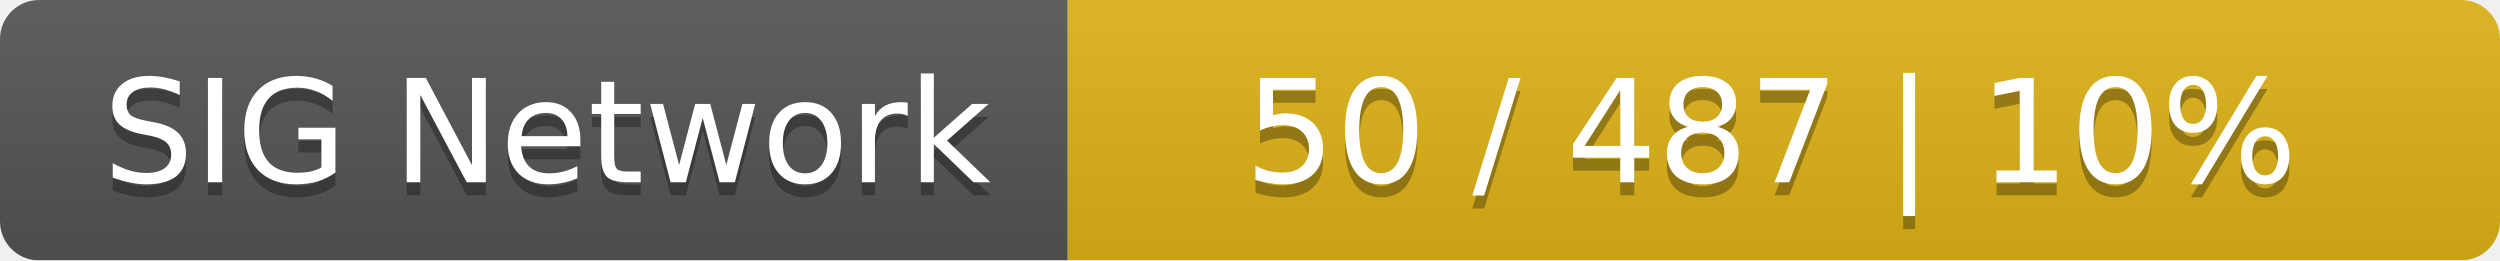
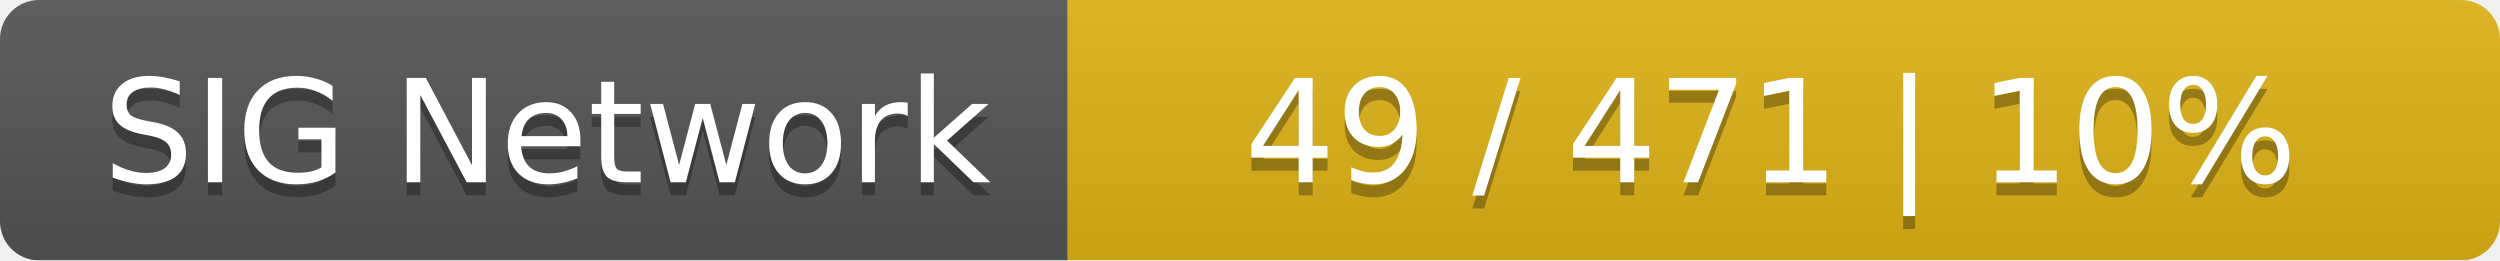
<svg xmlns="http://www.w3.org/2000/svg" width="192" height="20">
  <linearGradient id="smooth" x2="0" y2="100%">
    <stop offset="0" stop-color="#bbb" stop-opacity=".1" />
    <stop offset="1" stop-opacity=".1" />
  </linearGradient>
  <mask id="round">
    <rect width="192" height="20" rx="3" fill="#fff" />
  </mask>
  <g mask="url(#round)">
    <rect width="82" height="20" fill="#555" />
    <rect x="82" width="110" height="20" fill="#dfb317" />
    <rect width="192" height="20" fill="url(#smooth)" />
  </g>
  <g fill="#fff" text-anchor="middle" font-family="DejaVu Sans,Verdana,Geneva,sans-serif" font-size="11">
    <text x="42" y="15" fill="#010101" fill-opacity=".3">SIG Network</text>
    <text x="42" y="14">SIG Network</text>
-     <text x="136" y="15" fill="#010101" fill-opacity=".3">50 / 487    |    10%</text>
-     <text x="136" y="14">50 / 487    |    10%</text>
+     <text x="136" y="15" fill="#010101" fill-opacity=".3">49 / 471    |    10%</text>
+     <text x="136" y="14">49 / 471    |    10%</text>
  </g>
</svg>
